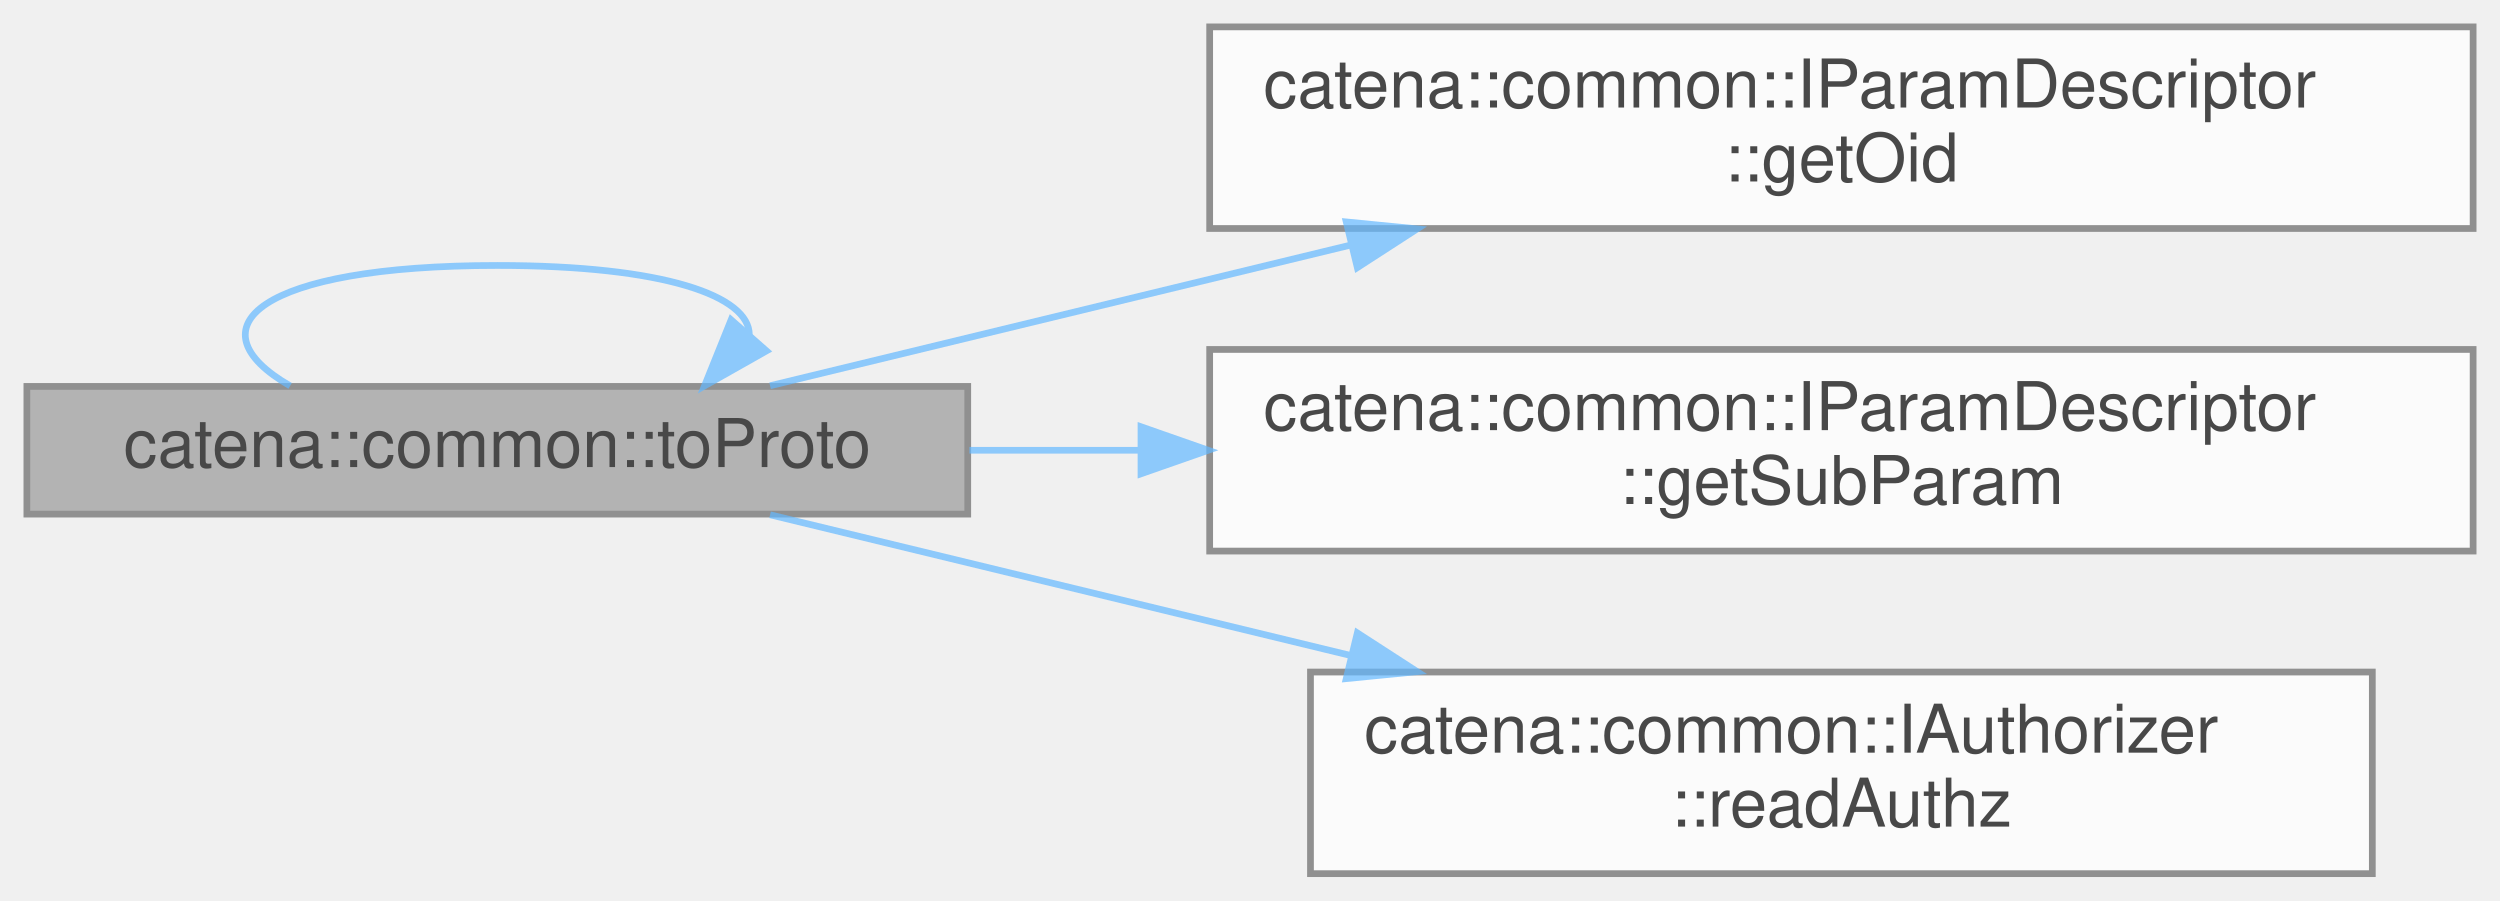
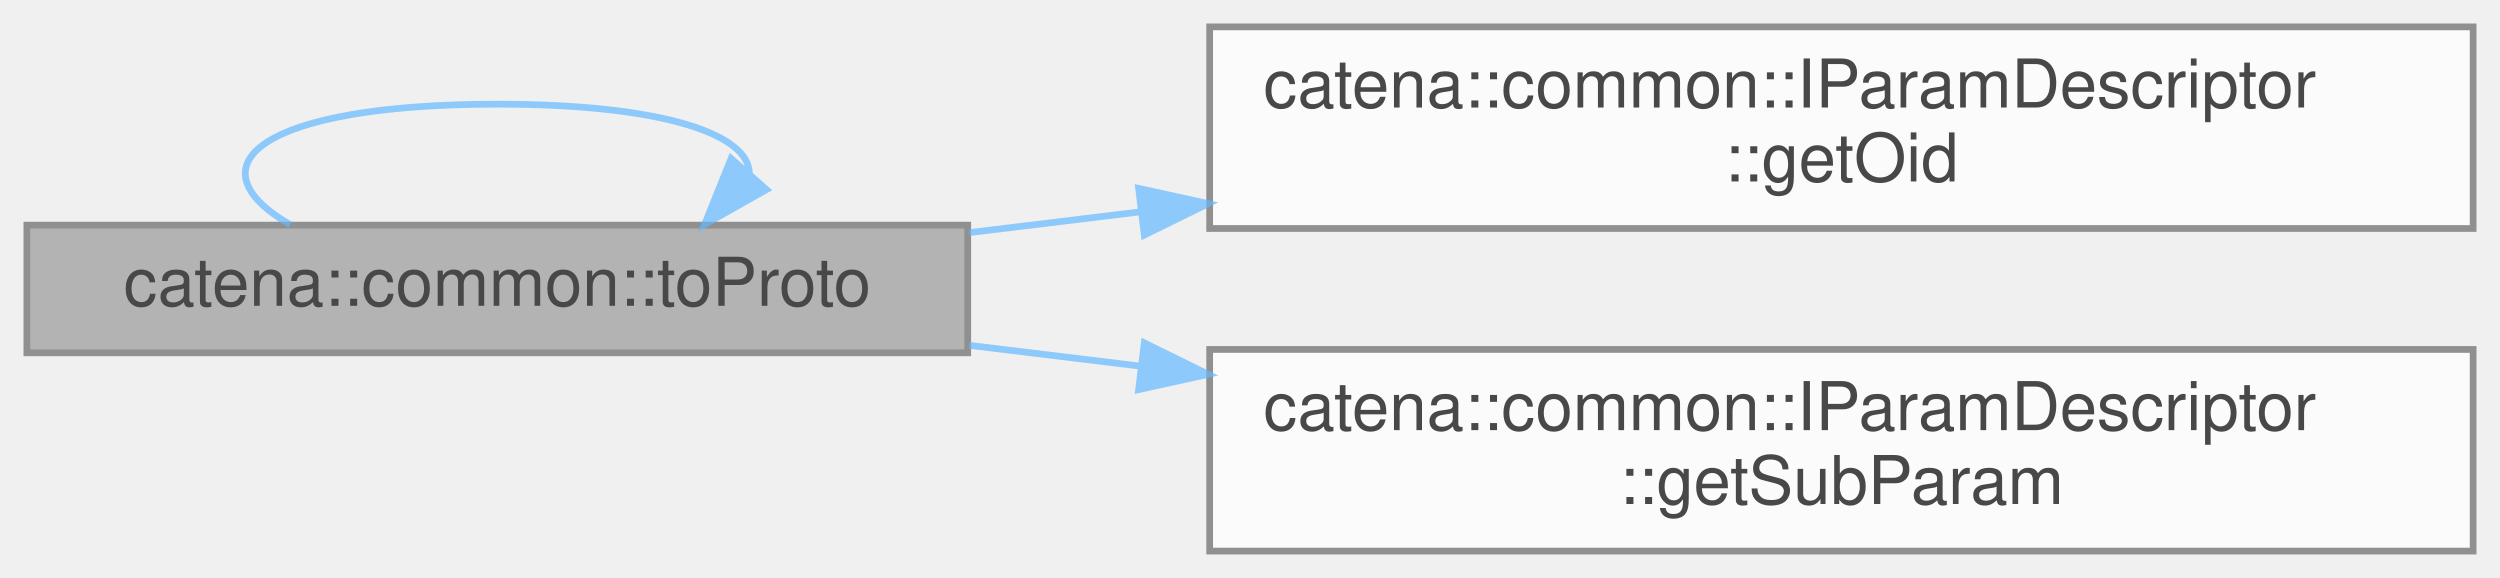
- <svg xmlns="http://www.w3.org/2000/svg" xmlns:xlink="http://www.w3.org/1999/xlink" width="372pt" height="134pt" viewBox="0.00 0.00 372.00 134.00">
+ <svg xmlns="http://www.w3.org/2000/svg" xmlns:xlink="http://www.w3.org/1999/xlink" width="372pt" height="86pt" viewBox="0.00 0.00 372.00 86.00">
  <svg id="main" version="1.1" xml:space="preserve">
    <style type="text/css">
.node, .edge {opacity: 0.7;}
.node.selected, .edge.selected {opacity: 1;}
.edge:hover path { stroke: red; }
.edge:hover polygon { stroke: red; fill: red; }
</style>
    <svg id="graph" class="graph">
-       <g id="graph0" class="graph" transform="scale(1 1) rotate(0) translate(4 130)">
+       <g id="graph0" class="graph" transform="scale(1 1) rotate(0) translate(4 82)">
        <g id="Node000001" class="node">
          <g id="a_Node000001">
            <a xlink:title=" ">
-               <polygon fill="#999999" stroke="#666666" points="140,-72.5 0,-72.5 0,-53.5 140,-53.5 140,-72.5" />
-               <text text-anchor="middle" x="70" y="-60.5" font-family="Helvetica,sans-Serif" font-size="10.00">catena::common::toProto</text>
+               <polygon fill="#999999" stroke="#666666" points="140,-48.5 0,-48.5 0,-29.5 140,-29.5 140,-48.5" />
+               <text text-anchor="middle" x="70" y="-36.5" font-family="Helvetica,sans-Serif" font-size="10.00">catena::common::toProto</text>
            </a>
          </g>
        </g>
-         <g id="edge4_Node000001_Node000001" class="edge">
-           <g id="a_edge4_Node000001_Node000001">
+         <g id="edge3_Node000001_Node000001" class="edge">
+           <g id="a_edge3_Node000001_Node000001">
            <a xlink:title=" ">
-               <path fill="none" stroke="#63b8ff" d="M39.17,-72.58C24.18,-81.23 34.45,-90.5 70,-90.5 94.99,-90.5 107.49,-85.92 107.5,-80.19" />
-               <polygon fill="#63b8ff" stroke="#63b8ff" points="110.05,-77.79 100.83,-72.58 104.79,-82.41 110.05,-77.79" />
+               <path fill="none" stroke="#63b8ff" d="M39.17,-48.58C24.18,-57.23 34.45,-66.5 70,-66.5 94.99,-66.5 107.49,-61.92 107.5,-56.19" />
+               <polygon fill="#63b8ff" stroke="#63b8ff" points="110.05,-53.79 100.83,-48.58 104.79,-58.41 110.05,-53.79" />
            </a>
          </g>
        </g>
        <g id="Node000002" class="node">
          <g id="a_Node000002">
            <a xlink:href="classcatena_1_1common_1_1IParamDescriptor.html#a55ceeb3c4f8934314af7457b96becbc0" target="_top" xlink:title="get the parameter oid">
-               <polygon fill="white" stroke="#666666" points="364,-126 176,-126 176,-96 364,-96 364,-126" />
-               <text text-anchor="start" x="184" y="-114" font-family="Helvetica,sans-Serif" font-size="10.00">catena::common::IParamDescriptor</text>
-               <text text-anchor="middle" x="270" y="-103" font-family="Helvetica,sans-Serif" font-size="10.00">::getOid</text>
+               <polygon fill="white" stroke="#666666" points="364,-78 176,-78 176,-48 364,-48 364,-78" />
+               <text text-anchor="start" x="184" y="-66" font-family="Helvetica,sans-Serif" font-size="10.00">catena::common::IParamDescriptor</text>
+               <text text-anchor="middle" x="270" y="-55" font-family="Helvetica,sans-Serif" font-size="10.00">::getOid</text>
            </a>
          </g>
        </g>
        <g id="edge1_Node000001_Node000002" class="edge">
          <g id="a_edge1_Node000001_Node000002">
            <a xlink:title=" ">
-               <path fill="none" stroke="#63b8ff" d="M110.59,-72.6C135.33,-78.6 167.93,-86.5 197.11,-93.57" />
-               <polygon fill="#63b8ff" stroke="#63b8ff" points="196.32,-96.98 206.87,-95.94 197.97,-90.18 196.32,-96.98" />
+               <path fill="none" stroke="#63b8ff" d="M140.25,-47.39C148.51,-48.39 157.07,-49.43 165.67,-50.48" />
+               <polygon fill="#63b8ff" stroke="#63b8ff" points="165.43,-53.97 175.78,-51.7 166.27,-47.02 165.43,-53.97" />
            </a>
          </g>
        </g>
        <g id="Node000003" class="node">
          <g id="a_Node000003">
            <a xlink:href="classcatena_1_1common_1_1IParamDescriptor.html#a4ae36042fdac3f9b742f364b162e8cf5" target="_top" xlink:title="gets a sub parameter's paramDescriptor">
-               <polygon fill="white" stroke="#666666" points="364,-78 176,-78 176,-48 364,-48 364,-78" />
-               <text text-anchor="start" x="184" y="-66" font-family="Helvetica,sans-Serif" font-size="10.00">catena::common::IParamDescriptor</text>
-               <text text-anchor="middle" x="270" y="-55" font-family="Helvetica,sans-Serif" font-size="10.00">::getSubParam</text>
+               <polygon fill="white" stroke="#666666" points="364,-30 176,-30 176,0 364,0 364,-30" />
+               <text text-anchor="start" x="184" y="-18" font-family="Helvetica,sans-Serif" font-size="10.00">catena::common::IParamDescriptor</text>
+               <text text-anchor="middle" x="270" y="-7" font-family="Helvetica,sans-Serif" font-size="10.00">::getSubParam</text>
            </a>
          </g>
        </g>
        <g id="edge2_Node000001_Node000003" class="edge">
          <g id="a_edge2_Node000001_Node000003">
            <a xlink:title=" ">
-               <path fill="none" stroke="#63b8ff" d="M140.25,-63C148.51,-63 157.07,-63 165.67,-63" />
-               <polygon fill="#63b8ff" stroke="#63b8ff" points="165.78,-66.5 175.78,-63 165.78,-59.5 165.78,-66.5" />
-             </a>
-           </g>
-         </g>
-         <g id="Node000004" class="node">
-           <g id="a_Node000004">
-             <a xlink:href="classcatena_1_1common_1_1IAuthorizer.html#acedeea5eadbebac67cb4e727c5dd762c" target="_top" xlink:title="Check if the client has read authorization for a param.">
-               <polygon fill="white" stroke="#666666" points="349,-30 191,-30 191,0 349,0 349,-30" />
-               <text text-anchor="start" x="199" y="-18" font-family="Helvetica,sans-Serif" font-size="10.00">catena::common::IAuthorizer</text>
-               <text text-anchor="middle" x="270" y="-7" font-family="Helvetica,sans-Serif" font-size="10.00">::readAuthz</text>
-             </a>
-           </g>
-         </g>
-         <g id="edge3_Node000001_Node000004" class="edge">
-           <g id="a_edge3_Node000001_Node000004">
-             <a xlink:title=" ">
-               <path fill="none" stroke="#63b8ff" d="M110.59,-53.4C135.33,-47.4 167.93,-39.5 197.11,-32.43" />
-               <polygon fill="#63b8ff" stroke="#63b8ff" points="197.97,-35.82 206.87,-30.06 196.32,-29.02 197.97,-35.82" />
+               <path fill="none" stroke="#63b8ff" d="M140.25,-30.61C148.51,-29.61 157.07,-28.57 165.67,-27.52" />
+               <polygon fill="#63b8ff" stroke="#63b8ff" points="166.27,-30.98 175.78,-26.3 165.43,-24.03 166.27,-30.98" />
            </a>
          </g>
        </g>
      </g>
    </svg>
  </svg>
  <style type="text/css">

[data-mouse-over-selected='false'] { opacity: 0.7; }
[data-mouse-over-selected='true']  { opacity: 1.0; }

</style>
</svg>
